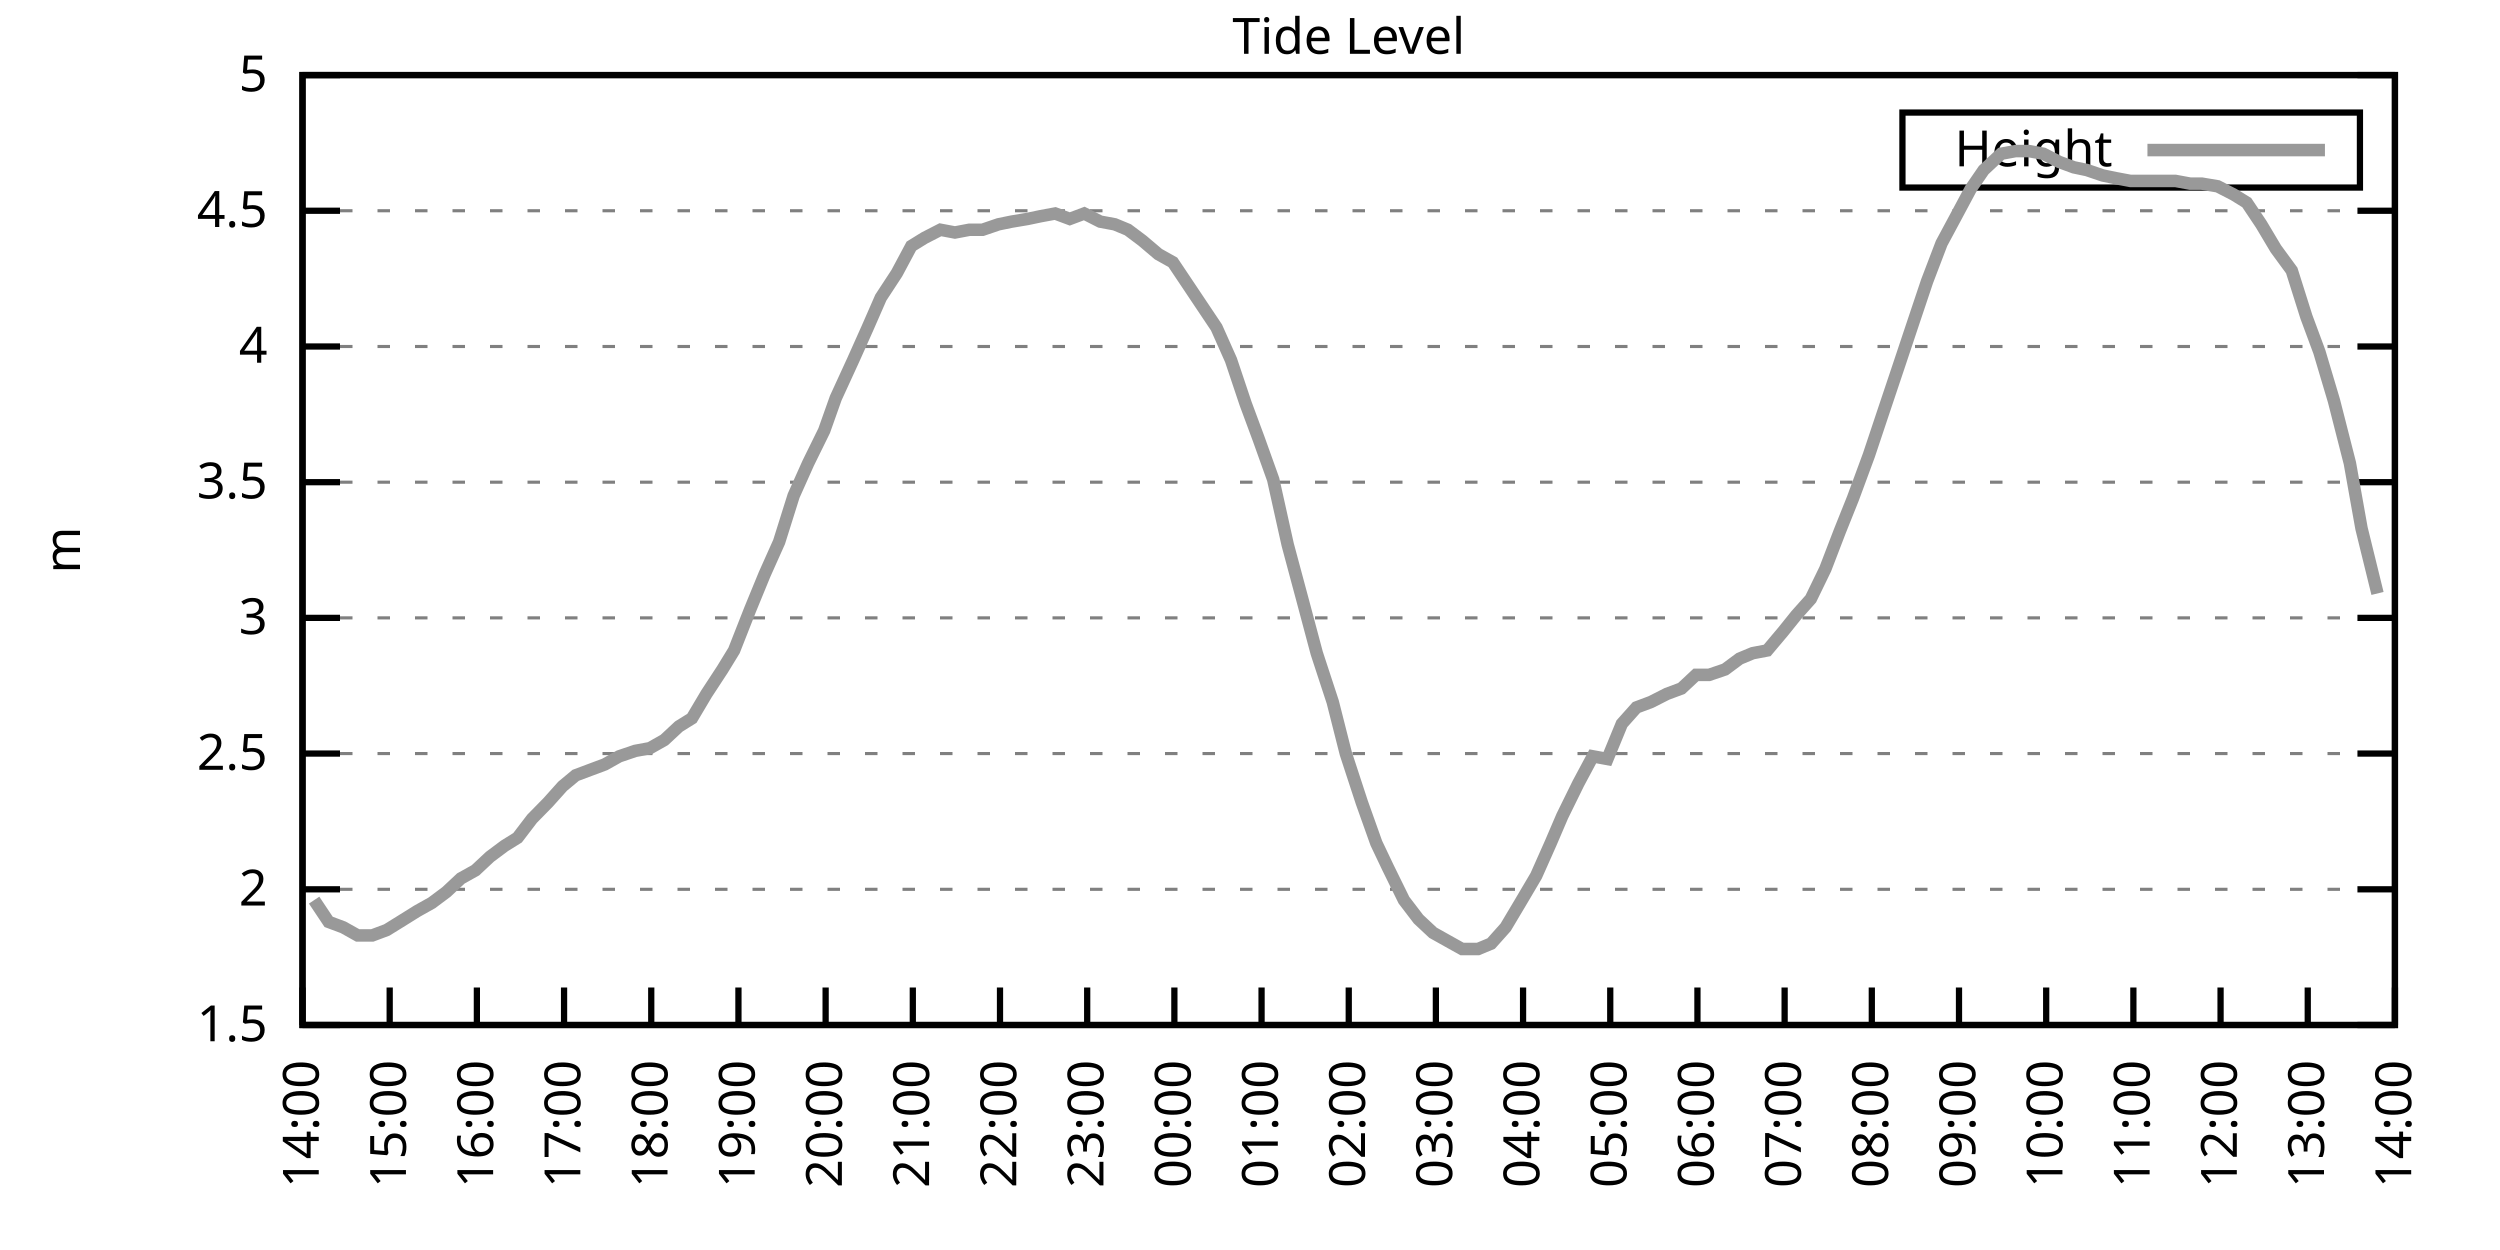
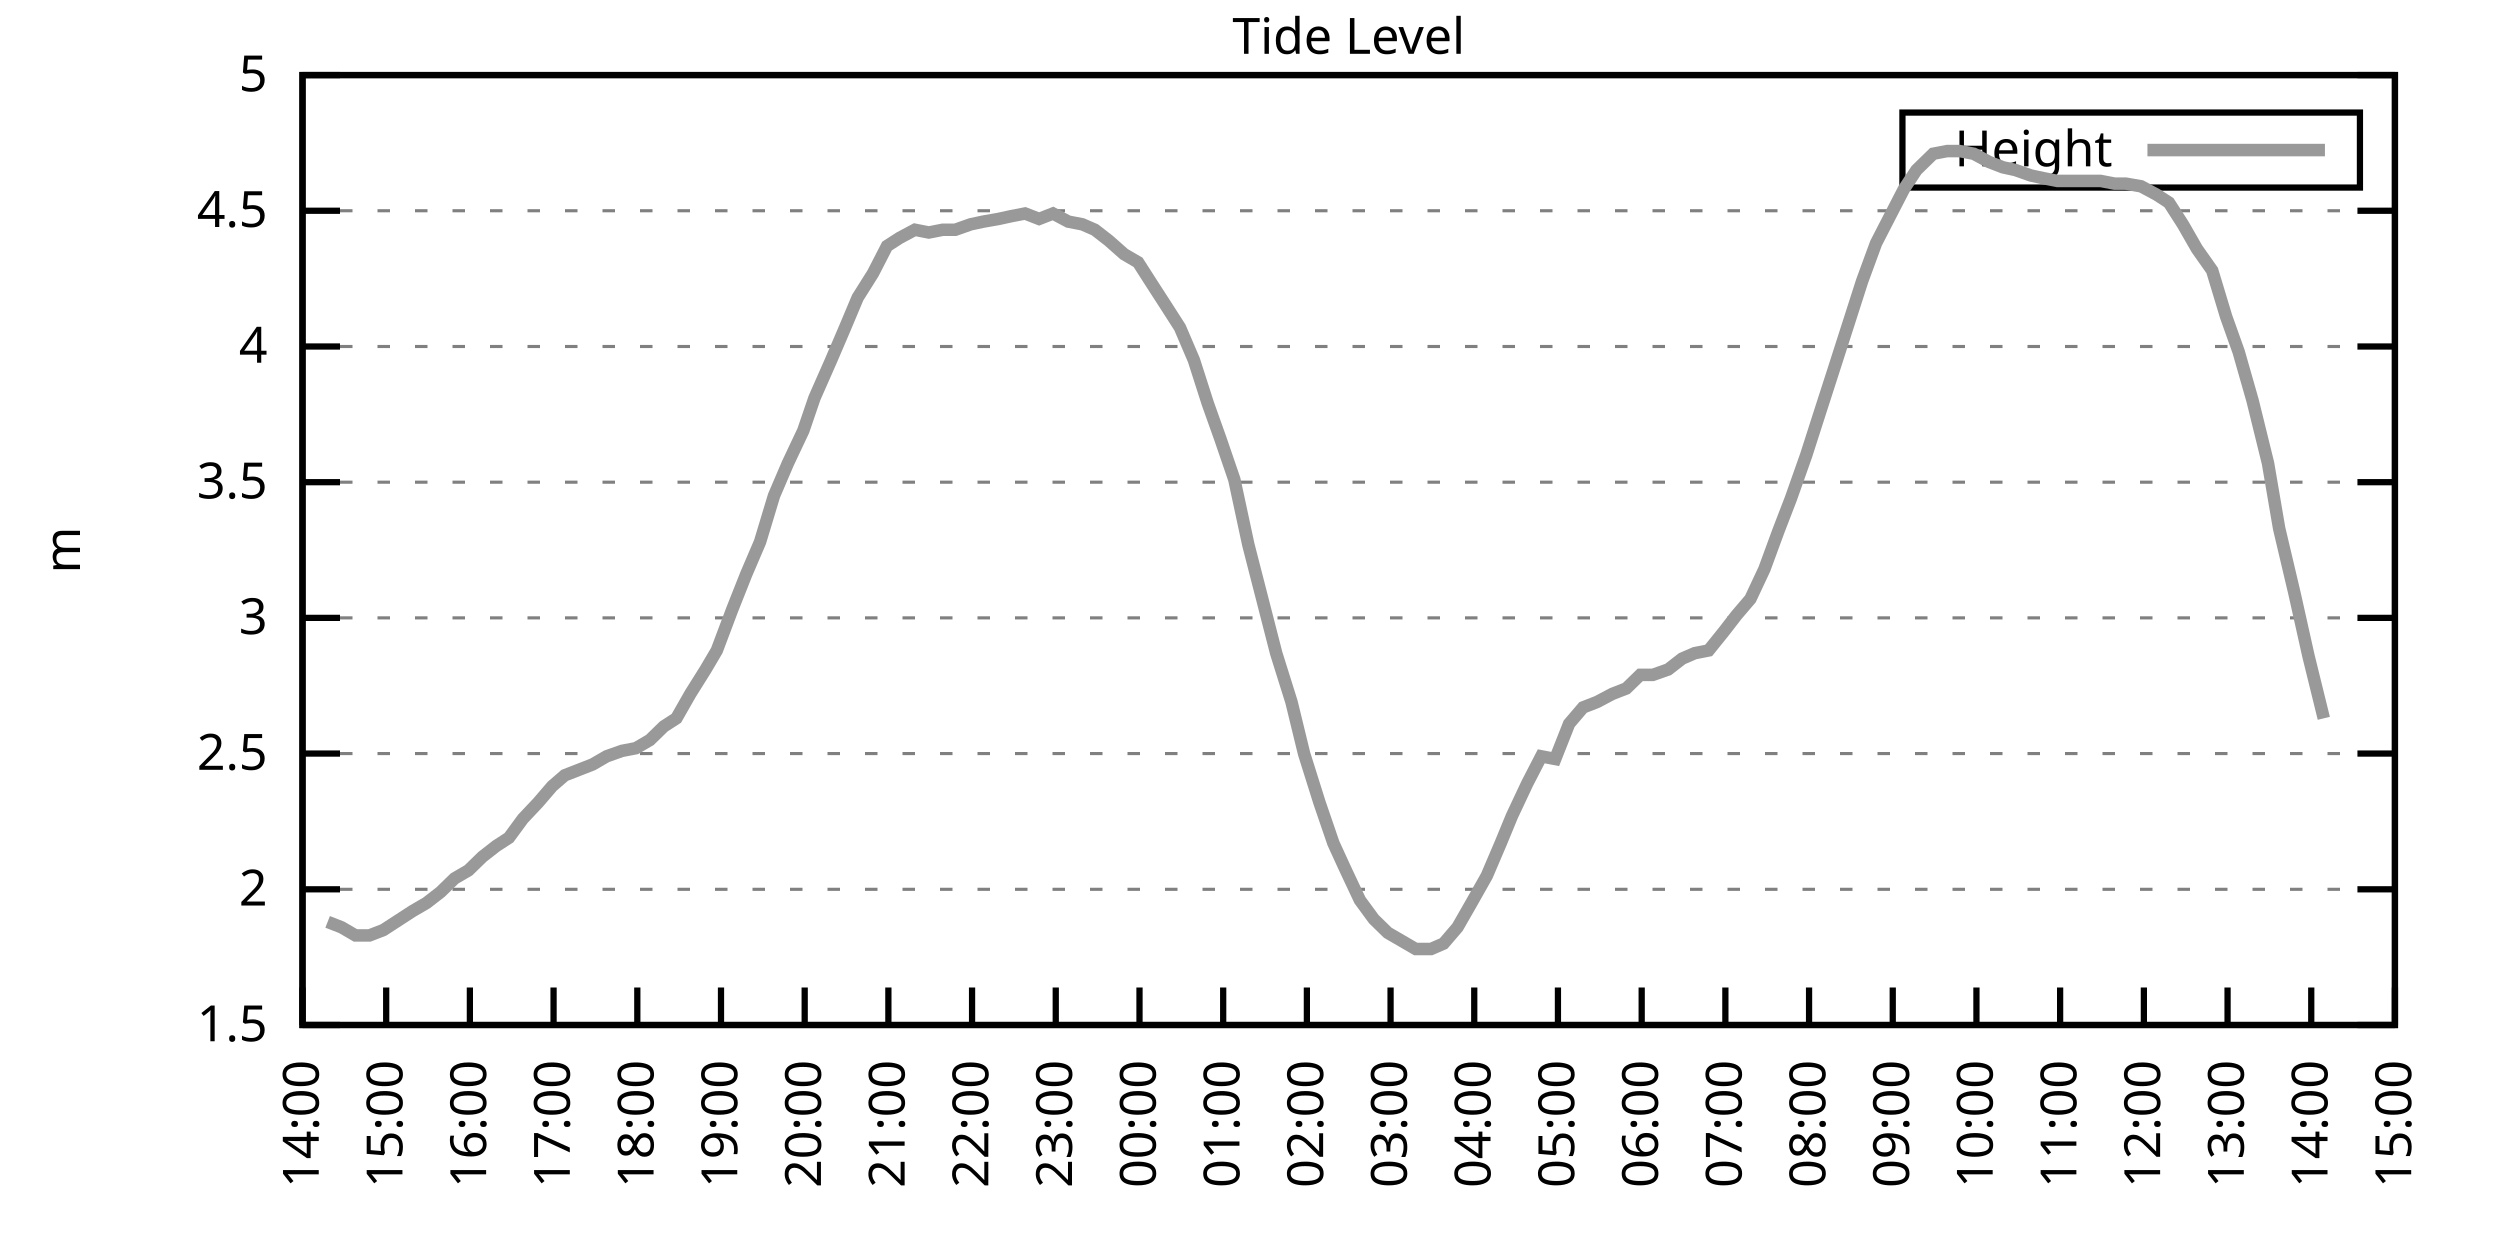
<svg xmlns="http://www.w3.org/2000/svg" xmlns:xlink="http://www.w3.org/1999/xlink" width="400" height="200" viewBox="0 0 400 200">
  <g id="gnuplot_canvas">
    <rect x="0" y="0" width="400" height="200" fill="none" />
    <defs>
      <circle id="gpDot" r="0.5" stroke-width="0.5" stroke="currentColor" />
      <path id="gpPt0" stroke-width="0.333" stroke="currentColor" d="M-1,0 h2 M0,-1 v2" />
      <path id="gpPt1" stroke-width="0.333" stroke="currentColor" d="M-1,-1 L1,1 M1,-1 L-1,1" />
      <path id="gpPt2" stroke-width="0.333" stroke="currentColor" d="M-1,0 L1,0 M0,-1 L0,1 M-1,-1 L1,1 M-1,1 L1,-1" />
      <rect id="gpPt3" stroke-width="0.333" stroke="currentColor" x="-1" y="-1" width="2" height="2" />
      <rect id="gpPt4" stroke-width="0.333" stroke="currentColor" fill="currentColor" x="-1" y="-1" width="2" height="2" />
      <circle id="gpPt5" stroke-width="0.333" stroke="currentColor" cx="0" cy="0" r="1" />
      <use xlink:href="#gpPt5" id="gpPt6" fill="currentColor" stroke="none" />
      <path id="gpPt7" stroke-width="0.333" stroke="currentColor" d="M0,-1.33 L-1.33,0.67 L1.33,0.67 z" />
      <use xlink:href="#gpPt7" id="gpPt8" fill="currentColor" stroke="none" />
      <use xlink:href="#gpPt7" id="gpPt9" stroke="currentColor" transform="rotate(180)" />
      <use xlink:href="#gpPt9" id="gpPt10" fill="currentColor" stroke="none" />
      <use xlink:href="#gpPt3" id="gpPt11" stroke="currentColor" transform="rotate(45)" />
      <use xlink:href="#gpPt11" id="gpPt12" fill="currentColor" stroke="none" />
      <path id="gpPt13" stroke-width="0.333" stroke="currentColor" d="M0,1.330 L1.265,0.411 L0.782,-1.067 L-0.782,-1.076 L-1.265,0.411 z" />
      <use xlink:href="#gpPt13" id="gpPt14" fill="currentColor" stroke="none" />
      <filter id="textbox" filterUnits="objectBoundingBox" x="0" y="0" height="1" width="1">
        <feFlood flood-color="white" flood-opacity="1" result="bgnd" />
        <feComposite in="SourceGraphic" in2="bgnd" operator="atop" />
      </filter>
      <filter id="greybox" filterUnits="objectBoundingBox" x="0" y="0" height="1" width="1">
        <feFlood flood-color="lightgrey" flood-opacity="1" result="grey" />
        <feComposite in="SourceGraphic" in2="grey" operator="atop" />
      </filter>
    </defs>
    <g fill="none" color="white" stroke="currentColor" stroke-width="1.00" stroke-linecap="butt" stroke-linejoin="miter">
</g>
    <g fill="none" color="black" stroke="currentColor" stroke-width="1.00" stroke-linecap="butt" stroke-linejoin="miter">
      <g stroke="none" shape-rendering="crispEdges">
        <polygon fill="rgb(255, 255, 255)" points="48.40,164.00 383.18,164.00 383.18,12.02 48.40,12.02 " />
      </g>
    </g>
    <g fill="none" color="black" stroke="currentColor" stroke-width="1.00" stroke-linecap="butt" stroke-linejoin="miter">
</g>
    <g fill="none" color="black" stroke="black" stroke-width="0.50" stroke-linecap="butt" stroke-linejoin="miter">
</g>
    <g fill="none" color="gray" stroke="currentColor" stroke-width="0.50" stroke-linecap="butt" stroke-linejoin="miter">
      <path stroke="gray" stroke-dasharray="2,4" class="gridline" d="M48.40,164.00 L383.19,164.00  " />
    </g>
    <g fill="none" color="gray" stroke="gray" stroke-width="1.00" stroke-linecap="butt" stroke-linejoin="miter">
</g>
    <g fill="none" color="black" stroke="currentColor" stroke-width="1.00" stroke-linecap="butt" stroke-linejoin="miter">
      <path stroke="black" d="M48.40,164.00 L54.40,164.00 M383.19,164.00 L377.19,164.00  " />
      <g transform="translate(42.80,166.60)" stroke="none" fill="black" font-family="Sans" font-size="8.00" text-anchor="end">
        <text>
          <tspan font-family="Sans"> 1.5</tspan>
        </text>
      </g>
    </g>
    <g fill="none" color="black" stroke="currentColor" stroke-width="1.00" stroke-linecap="butt" stroke-linejoin="miter">
</g>
    <g fill="none" color="black" stroke="black" stroke-width="0.50" stroke-linecap="butt" stroke-linejoin="miter">
</g>
    <g fill="none" color="gray" stroke="currentColor" stroke-width="0.50" stroke-linecap="butt" stroke-linejoin="miter">
      <path stroke="gray" stroke-dasharray="2,4" class="gridline" d="M48.40,142.29 L383.19,142.29  " />
    </g>
    <g fill="none" color="gray" stroke="gray" stroke-width="1.00" stroke-linecap="butt" stroke-linejoin="miter">
</g>
    <g fill="none" color="black" stroke="currentColor" stroke-width="1.00" stroke-linecap="butt" stroke-linejoin="miter">
      <path stroke="black" d="M48.40,142.29 L54.40,142.29 M383.19,142.29 L377.19,142.29  " />
      <g transform="translate(42.80,144.89)" stroke="none" fill="black" font-family="Sans" font-size="8.00" text-anchor="end">
        <text>
          <tspan font-family="Sans"> 2</tspan>
        </text>
      </g>
    </g>
    <g fill="none" color="black" stroke="currentColor" stroke-width="1.00" stroke-linecap="butt" stroke-linejoin="miter">
</g>
    <g fill="none" color="black" stroke="black" stroke-width="0.50" stroke-linecap="butt" stroke-linejoin="miter">
</g>
    <g fill="none" color="gray" stroke="currentColor" stroke-width="0.50" stroke-linecap="butt" stroke-linejoin="miter">
      <path stroke="gray" stroke-dasharray="2,4" class="gridline" d="M48.40,120.57 L383.19,120.57  " />
    </g>
    <g fill="none" color="gray" stroke="gray" stroke-width="1.00" stroke-linecap="butt" stroke-linejoin="miter">
</g>
    <g fill="none" color="black" stroke="currentColor" stroke-width="1.00" stroke-linecap="butt" stroke-linejoin="miter">
      <path stroke="black" d="M48.40,120.57 L54.40,120.57 M383.19,120.57 L377.19,120.57  " />
      <g transform="translate(42.80,123.17)" stroke="none" fill="black" font-family="Sans" font-size="8.00" text-anchor="end">
        <text>
          <tspan font-family="Sans"> 2.5</tspan>
        </text>
      </g>
    </g>
    <g fill="none" color="black" stroke="currentColor" stroke-width="1.00" stroke-linecap="butt" stroke-linejoin="miter">
</g>
    <g fill="none" color="black" stroke="black" stroke-width="0.50" stroke-linecap="butt" stroke-linejoin="miter">
</g>
    <g fill="none" color="gray" stroke="currentColor" stroke-width="0.50" stroke-linecap="butt" stroke-linejoin="miter">
      <path stroke="gray" stroke-dasharray="2,4" class="gridline" d="M48.40,98.86 L383.19,98.86  " />
    </g>
    <g fill="none" color="gray" stroke="gray" stroke-width="1.00" stroke-linecap="butt" stroke-linejoin="miter">
</g>
    <g fill="none" color="black" stroke="currentColor" stroke-width="1.00" stroke-linecap="butt" stroke-linejoin="miter">
      <path stroke="black" d="M48.40,98.86 L54.40,98.86 M383.19,98.86 L377.19,98.86  " />
      <g transform="translate(42.80,101.46)" stroke="none" fill="black" font-family="Sans" font-size="8.00" text-anchor="end">
        <text>
          <tspan font-family="Sans"> 3</tspan>
        </text>
      </g>
    </g>
    <g fill="none" color="black" stroke="currentColor" stroke-width="1.00" stroke-linecap="butt" stroke-linejoin="miter">
</g>
    <g fill="none" color="black" stroke="black" stroke-width="0.50" stroke-linecap="butt" stroke-linejoin="miter">
</g>
    <g fill="none" color="gray" stroke="currentColor" stroke-width="0.50" stroke-linecap="butt" stroke-linejoin="miter">
      <path stroke="gray" stroke-dasharray="2,4" class="gridline" d="M48.40,77.15 L383.19,77.15  " />
    </g>
    <g fill="none" color="gray" stroke="gray" stroke-width="1.00" stroke-linecap="butt" stroke-linejoin="miter">
</g>
    <g fill="none" color="black" stroke="currentColor" stroke-width="1.00" stroke-linecap="butt" stroke-linejoin="miter">
      <path stroke="black" d="M48.40,77.15 L54.40,77.15 M383.19,77.15 L377.19,77.15  " />
      <g transform="translate(42.80,79.75)" stroke="none" fill="black" font-family="Sans" font-size="8.00" text-anchor="end">
        <text>
          <tspan font-family="Sans"> 3.5</tspan>
        </text>
      </g>
    </g>
    <g fill="none" color="black" stroke="currentColor" stroke-width="1.00" stroke-linecap="butt" stroke-linejoin="miter">
</g>
    <g fill="none" color="black" stroke="black" stroke-width="0.50" stroke-linecap="butt" stroke-linejoin="miter">
</g>
    <g fill="none" color="gray" stroke="currentColor" stroke-width="0.50" stroke-linecap="butt" stroke-linejoin="miter">
      <path stroke="gray" stroke-dasharray="2,4" class="gridline" d="M48.40,55.44 L383.19,55.44  " />
    </g>
    <g fill="none" color="gray" stroke="gray" stroke-width="1.00" stroke-linecap="butt" stroke-linejoin="miter">
</g>
    <g fill="none" color="black" stroke="currentColor" stroke-width="1.00" stroke-linecap="butt" stroke-linejoin="miter">
      <path stroke="black" d="M48.40,55.44 L54.40,55.44 M383.19,55.44 L377.19,55.44  " />
      <g transform="translate(42.80,58.04)" stroke="none" fill="black" font-family="Sans" font-size="8.00" text-anchor="end">
        <text>
          <tspan font-family="Sans"> 4</tspan>
        </text>
      </g>
    </g>
    <g fill="none" color="black" stroke="currentColor" stroke-width="1.00" stroke-linecap="butt" stroke-linejoin="miter">
</g>
    <g fill="none" color="black" stroke="black" stroke-width="0.50" stroke-linecap="butt" stroke-linejoin="miter">
</g>
    <g fill="none" color="gray" stroke="currentColor" stroke-width="0.50" stroke-linecap="butt" stroke-linejoin="miter">
      <path stroke="gray" stroke-dasharray="2,4" class="gridline" d="M48.40,33.72 L383.19,33.72  " />
    </g>
    <g fill="none" color="gray" stroke="gray" stroke-width="1.00" stroke-linecap="butt" stroke-linejoin="miter">
</g>
    <g fill="none" color="black" stroke="currentColor" stroke-width="1.00" stroke-linecap="butt" stroke-linejoin="miter">
      <path stroke="black" d="M48.40,33.72 L54.40,33.72 M383.19,33.72 L377.19,33.72  " />
      <g transform="translate(42.80,36.32)" stroke="none" fill="black" font-family="Sans" font-size="8.00" text-anchor="end">
        <text>
          <tspan font-family="Sans"> 4.5</tspan>
        </text>
      </g>
    </g>
    <g fill="none" color="black" stroke="currentColor" stroke-width="1.00" stroke-linecap="butt" stroke-linejoin="miter">
</g>
    <g fill="none" color="black" stroke="black" stroke-width="0.50" stroke-linecap="butt" stroke-linejoin="miter">
</g>
    <g fill="none" color="gray" stroke="currentColor" stroke-width="0.50" stroke-linecap="butt" stroke-linejoin="miter">
      <path stroke="gray" stroke-dasharray="2,4" class="gridline" d="M48.40,12.01 L383.19,12.01  " />
    </g>
    <g fill="none" color="gray" stroke="gray" stroke-width="1.00" stroke-linecap="butt" stroke-linejoin="miter">
</g>
    <g fill="none" color="black" stroke="currentColor" stroke-width="1.00" stroke-linecap="butt" stroke-linejoin="miter">
      <path stroke="black" d="M48.40,12.01 L54.40,12.01 M383.19,12.01 L377.19,12.01  " />
      <g transform="translate(42.80,14.61)" stroke="none" fill="black" font-family="Sans" font-size="8.00" text-anchor="end">
        <text>
          <tspan font-family="Sans"> 5</tspan>
        </text>
      </g>
    </g>
    <g fill="none" color="black" stroke="currentColor" stroke-width="1.00" stroke-linecap="butt" stroke-linejoin="miter">
      <path stroke="black" d="M48.40,164.00 L48.40,158.00  " />
      <g transform="translate(51.00,169.60) rotate(270.00)" stroke="none" fill="black" font-family="Sans" font-size="8.00" text-anchor="end">
        <text>
          <tspan font-family="Sans">14:00</tspan>
        </text>
      </g>
    </g>
    <g fill="none" color="black" stroke="currentColor" stroke-width="1.00" stroke-linecap="butt" stroke-linejoin="miter">
-       <path stroke="black" d="M62.35,164.00 L62.35,158.00  " />
-       <g transform="translate(64.95,169.60) rotate(270.00)" stroke="none" fill="black" font-family="Sans" font-size="8.00" text-anchor="end">
+       <path stroke="black" d="M61.79,164.00 L61.79,158.00  " />
+       <g transform="translate(64.39,169.60) rotate(270.00)" stroke="none" fill="black" font-family="Sans" font-size="8.00" text-anchor="end">
        <text>
          <tspan font-family="Sans">15:00</tspan>
        </text>
      </g>
    </g>
    <g fill="none" color="black" stroke="currentColor" stroke-width="1.00" stroke-linecap="butt" stroke-linejoin="miter">
-       <path stroke="black" d="M76.30,164.00 L76.30,158.00  " />
-       <g transform="translate(78.90,169.60) rotate(270.00)" stroke="none" fill="black" font-family="Sans" font-size="8.00" text-anchor="end">
+       <path stroke="black" d="M75.18,164.00 L75.18,158.00  " />
+       <g transform="translate(77.78,169.60) rotate(270.00)" stroke="none" fill="black" font-family="Sans" font-size="8.00" text-anchor="end">
        <text>
          <tspan font-family="Sans">16:00</tspan>
        </text>
      </g>
    </g>
    <g fill="none" color="black" stroke="currentColor" stroke-width="1.00" stroke-linecap="butt" stroke-linejoin="miter">
-       <path stroke="black" d="M90.25,164.00 L90.25,158.00  " />
-       <g transform="translate(92.85,169.60) rotate(270.00)" stroke="none" fill="black" font-family="Sans" font-size="8.00" text-anchor="end">
+       <path stroke="black" d="M88.57,164.00 L88.57,158.00  " />
+       <g transform="translate(91.17,169.60) rotate(270.00)" stroke="none" fill="black" font-family="Sans" font-size="8.00" text-anchor="end">
        <text>
          <tspan font-family="Sans">17:00</tspan>
        </text>
      </g>
    </g>
    <g fill="none" color="black" stroke="currentColor" stroke-width="1.00" stroke-linecap="butt" stroke-linejoin="miter">
-       <path stroke="black" d="M104.20,164.00 L104.20,158.00  " />
-       <g transform="translate(106.80,169.60) rotate(270.00)" stroke="none" fill="black" font-family="Sans" font-size="8.00" text-anchor="end">
+       <path stroke="black" d="M101.97,164.00 L101.97,158.00  " />
+       <g transform="translate(104.57,169.60) rotate(270.00)" stroke="none" fill="black" font-family="Sans" font-size="8.00" text-anchor="end">
        <text>
          <tspan font-family="Sans">18:00</tspan>
        </text>
      </g>
    </g>
    <g fill="none" color="black" stroke="currentColor" stroke-width="1.00" stroke-linecap="butt" stroke-linejoin="miter">
-       <path stroke="black" d="M118.15,164.00 L118.15,158.00  " />
-       <g transform="translate(120.75,169.60) rotate(270.00)" stroke="none" fill="black" font-family="Sans" font-size="8.00" text-anchor="end">
+       <path stroke="black" d="M115.36,164.00 L115.36,158.00  " />
+       <g transform="translate(117.96,169.60) rotate(270.00)" stroke="none" fill="black" font-family="Sans" font-size="8.00" text-anchor="end">
        <text>
          <tspan font-family="Sans">19:00</tspan>
        </text>
      </g>
    </g>
    <g fill="none" color="black" stroke="currentColor" stroke-width="1.00" stroke-linecap="butt" stroke-linejoin="miter">
-       <path stroke="black" d="M132.10,164.00 L132.10,158.00  " />
-       <g transform="translate(134.70,169.60) rotate(270.00)" stroke="none" fill="black" font-family="Sans" font-size="8.00" text-anchor="end">
+       <path stroke="black" d="M128.75,164.00 L128.75,158.00  " />
+       <g transform="translate(131.35,169.60) rotate(270.00)" stroke="none" fill="black" font-family="Sans" font-size="8.00" text-anchor="end">
        <text>
          <tspan font-family="Sans">20:00</tspan>
        </text>
      </g>
    </g>
    <g fill="none" color="black" stroke="currentColor" stroke-width="1.00" stroke-linecap="butt" stroke-linejoin="miter">
-       <path stroke="black" d="M146.05,164.00 L146.05,158.00  " />
-       <g transform="translate(148.65,169.60) rotate(270.00)" stroke="none" fill="black" font-family="Sans" font-size="8.00" text-anchor="end">
+       <path stroke="black" d="M142.14,164.00 L142.14,158.00  " />
+       <g transform="translate(144.74,169.60) rotate(270.00)" stroke="none" fill="black" font-family="Sans" font-size="8.00" text-anchor="end">
        <text>
          <tspan font-family="Sans">21:00</tspan>
        </text>
      </g>
    </g>
    <g fill="none" color="black" stroke="currentColor" stroke-width="1.00" stroke-linecap="butt" stroke-linejoin="miter">
-       <path stroke="black" d="M160.00,164.00 L160.00,158.00  " />
-       <g transform="translate(162.60,169.60) rotate(270.00)" stroke="none" fill="black" font-family="Sans" font-size="8.00" text-anchor="end">
+       <path stroke="black" d="M155.53,164.00 L155.53,158.00  " />
+       <g transform="translate(158.13,169.60) rotate(270.00)" stroke="none" fill="black" font-family="Sans" font-size="8.00" text-anchor="end">
        <text>
          <tspan font-family="Sans">22:00</tspan>
        </text>
      </g>
    </g>
    <g fill="none" color="black" stroke="currentColor" stroke-width="1.00" stroke-linecap="butt" stroke-linejoin="miter">
-       <path stroke="black" d="M173.95,164.00 L173.95,158.00  " />
-       <g transform="translate(176.55,169.60) rotate(270.00)" stroke="none" fill="black" font-family="Sans" font-size="8.00" text-anchor="end">
+       <path stroke="black" d="M168.92,164.00 L168.92,158.00  " />
+       <g transform="translate(171.52,169.60) rotate(270.00)" stroke="none" fill="black" font-family="Sans" font-size="8.00" text-anchor="end">
        <text>
          <tspan font-family="Sans">23:00</tspan>
        </text>
      </g>
    </g>
    <g fill="none" color="black" stroke="currentColor" stroke-width="1.00" stroke-linecap="butt" stroke-linejoin="miter">
-       <path stroke="black" d="M187.90,164.00 L187.90,158.00  " />
-       <g transform="translate(190.50,169.60) rotate(270.00)" stroke="none" fill="black" font-family="Sans" font-size="8.00" text-anchor="end">
+       <path stroke="black" d="M182.32,164.00 L182.32,158.00  " />
+       <g transform="translate(184.92,169.60) rotate(270.00)" stroke="none" fill="black" font-family="Sans" font-size="8.00" text-anchor="end">
        <text>
          <tspan font-family="Sans">00:00</tspan>
        </text>
      </g>
    </g>
    <g fill="none" color="black" stroke="currentColor" stroke-width="1.00" stroke-linecap="butt" stroke-linejoin="miter">
-       <path stroke="black" d="M201.85,164.00 L201.85,158.00  " />
-       <g transform="translate(204.45,169.60) rotate(270.00)" stroke="none" fill="black" font-family="Sans" font-size="8.00" text-anchor="end">
+       <path stroke="black" d="M195.71,164.00 L195.71,158.00  " />
+       <g transform="translate(198.31,169.60) rotate(270.00)" stroke="none" fill="black" font-family="Sans" font-size="8.00" text-anchor="end">
        <text>
          <tspan font-family="Sans">01:00</tspan>
        </text>
      </g>
    </g>
    <g fill="none" color="black" stroke="currentColor" stroke-width="1.00" stroke-linecap="butt" stroke-linejoin="miter">
-       <path stroke="black" d="M215.80,164.00 L215.80,158.00  " />
-       <g transform="translate(218.40,169.60) rotate(270.00)" stroke="none" fill="black" font-family="Sans" font-size="8.00" text-anchor="end">
+       <path stroke="black" d="M209.10,164.00 L209.10,158.00  " />
+       <g transform="translate(211.70,169.60) rotate(270.00)" stroke="none" fill="black" font-family="Sans" font-size="8.00" text-anchor="end">
        <text>
          <tspan font-family="Sans">02:00</tspan>
        </text>
      </g>
    </g>
    <g fill="none" color="black" stroke="currentColor" stroke-width="1.00" stroke-linecap="butt" stroke-linejoin="miter">
-       <path stroke="black" d="M229.74,164.00 L229.74,158.00  " />
-       <g transform="translate(232.34,169.60) rotate(270.00)" stroke="none" fill="black" font-family="Sans" font-size="8.00" text-anchor="end">
+       <path stroke="black" d="M222.49,164.00 L222.49,158.00  " />
+       <g transform="translate(225.09,169.60) rotate(270.00)" stroke="none" fill="black" font-family="Sans" font-size="8.00" text-anchor="end">
        <text>
          <tspan font-family="Sans">03:00</tspan>
        </text>
      </g>
    </g>
    <g fill="none" color="black" stroke="currentColor" stroke-width="1.00" stroke-linecap="butt" stroke-linejoin="miter">
-       <path stroke="black" d="M243.69,164.00 L243.69,158.00  " />
-       <g transform="translate(246.29,169.60) rotate(270.00)" stroke="none" fill="black" font-family="Sans" font-size="8.00" text-anchor="end">
+       <path stroke="black" d="M235.88,164.00 L235.88,158.00  " />
+       <g transform="translate(238.48,169.60) rotate(270.00)" stroke="none" fill="black" font-family="Sans" font-size="8.00" text-anchor="end">
        <text>
          <tspan font-family="Sans">04:00</tspan>
        </text>
      </g>
    </g>
    <g fill="none" color="black" stroke="currentColor" stroke-width="1.00" stroke-linecap="butt" stroke-linejoin="miter">
-       <path stroke="black" d="M257.64,164.00 L257.64,158.00  " />
-       <g transform="translate(260.24,169.60) rotate(270.00)" stroke="none" fill="black" font-family="Sans" font-size="8.00" text-anchor="end">
+       <path stroke="black" d="M249.27,164.00 L249.27,158.00  " />
+       <g transform="translate(251.87,169.60) rotate(270.00)" stroke="none" fill="black" font-family="Sans" font-size="8.00" text-anchor="end">
        <text>
          <tspan font-family="Sans">05:00</tspan>
        </text>
      </g>
    </g>
    <g fill="none" color="black" stroke="currentColor" stroke-width="1.00" stroke-linecap="butt" stroke-linejoin="miter">
-       <path stroke="black" d="M271.59,164.00 L271.59,158.00  " />
-       <g transform="translate(274.19,169.60) rotate(270.00)" stroke="none" fill="black" font-family="Sans" font-size="8.00" text-anchor="end">
+       <path stroke="black" d="M262.67,164.00 L262.67,158.00  " />
+       <g transform="translate(265.27,169.60) rotate(270.00)" stroke="none" fill="black" font-family="Sans" font-size="8.00" text-anchor="end">
        <text>
          <tspan font-family="Sans">06:00</tspan>
        </text>
      </g>
    </g>
    <g fill="none" color="black" stroke="currentColor" stroke-width="1.00" stroke-linecap="butt" stroke-linejoin="miter">
-       <path stroke="black" d="M285.54,164.00 L285.54,158.00  " />
-       <g transform="translate(288.14,169.60) rotate(270.00)" stroke="none" fill="black" font-family="Sans" font-size="8.00" text-anchor="end">
+       <path stroke="black" d="M276.06,164.00 L276.06,158.00  " />
+       <g transform="translate(278.66,169.60) rotate(270.00)" stroke="none" fill="black" font-family="Sans" font-size="8.00" text-anchor="end">
        <text>
          <tspan font-family="Sans">07:00</tspan>
        </text>
      </g>
    </g>
    <g fill="none" color="black" stroke="currentColor" stroke-width="1.00" stroke-linecap="butt" stroke-linejoin="miter">
-       <path stroke="black" d="M299.49,164.00 L299.49,158.00  " />
-       <g transform="translate(302.09,169.60) rotate(270.00)" stroke="none" fill="black" font-family="Sans" font-size="8.00" text-anchor="end">
+       <path stroke="black" d="M289.45,164.00 L289.45,158.00  " />
+       <g transform="translate(292.05,169.60) rotate(270.00)" stroke="none" fill="black" font-family="Sans" font-size="8.00" text-anchor="end">
        <text>
          <tspan font-family="Sans">08:00</tspan>
        </text>
      </g>
    </g>
    <g fill="none" color="black" stroke="currentColor" stroke-width="1.00" stroke-linecap="butt" stroke-linejoin="miter">
-       <path stroke="black" d="M313.44,164.00 L313.44,158.00  " />
-       <g transform="translate(316.04,169.60) rotate(270.00)" stroke="none" fill="black" font-family="Sans" font-size="8.00" text-anchor="end">
+       <path stroke="black" d="M302.84,164.00 L302.84,158.00  " />
+       <g transform="translate(305.44,169.60) rotate(270.00)" stroke="none" fill="black" font-family="Sans" font-size="8.00" text-anchor="end">
        <text>
          <tspan font-family="Sans">09:00</tspan>
        </text>
      </g>
    </g>
    <g fill="none" color="black" stroke="currentColor" stroke-width="1.00" stroke-linecap="butt" stroke-linejoin="miter">
-       <path stroke="black" d="M327.39,164.00 L327.39,158.00  " />
-       <g transform="translate(329.99,169.60) rotate(270.00)" stroke="none" fill="black" font-family="Sans" font-size="8.00" text-anchor="end">
+       <path stroke="black" d="M316.23,164.00 L316.23,158.00  " />
+       <g transform="translate(318.83,169.60) rotate(270.00)" stroke="none" fill="black" font-family="Sans" font-size="8.00" text-anchor="end">
        <text>
          <tspan font-family="Sans">10:00</tspan>
        </text>
      </g>
    </g>
    <g fill="none" color="black" stroke="currentColor" stroke-width="1.00" stroke-linecap="butt" stroke-linejoin="miter">
-       <path stroke="black" d="M341.34,164.00 L341.34,158.00  " />
-       <g transform="translate(343.94,169.60) rotate(270.00)" stroke="none" fill="black" font-family="Sans" font-size="8.00" text-anchor="end">
+       <path stroke="black" d="M329.62,164.00 L329.62,158.00  " />
+       <g transform="translate(332.22,169.60) rotate(270.00)" stroke="none" fill="black" font-family="Sans" font-size="8.00" text-anchor="end">
        <text>
          <tspan font-family="Sans">11:00</tspan>
        </text>
      </g>
    </g>
    <g fill="none" color="black" stroke="currentColor" stroke-width="1.00" stroke-linecap="butt" stroke-linejoin="miter">
-       <path stroke="black" d="M355.29,164.00 L355.29,158.00  " />
-       <g transform="translate(357.89,169.60) rotate(270.00)" stroke="none" fill="black" font-family="Sans" font-size="8.00" text-anchor="end">
+       <path stroke="black" d="M343.02,164.00 L343.02,158.00  " />
+       <g transform="translate(345.62,169.60) rotate(270.00)" stroke="none" fill="black" font-family="Sans" font-size="8.00" text-anchor="end">
        <text>
          <tspan font-family="Sans">12:00</tspan>
        </text>
      </g>
    </g>
    <g fill="none" color="black" stroke="currentColor" stroke-width="1.00" stroke-linecap="butt" stroke-linejoin="miter">
-       <path stroke="black" d="M369.24,164.00 L369.24,158.00  " />
-       <g transform="translate(371.84,169.60) rotate(270.00)" stroke="none" fill="black" font-family="Sans" font-size="8.00" text-anchor="end">
+       <path stroke="black" d="M356.41,164.00 L356.41,158.00  " />
+       <g transform="translate(359.01,169.60) rotate(270.00)" stroke="none" fill="black" font-family="Sans" font-size="8.00" text-anchor="end">
        <text>
          <tspan font-family="Sans">13:00</tspan>
+         </text>
+       </g>
+     </g>
+     <g fill="none" color="black" stroke="currentColor" stroke-width="1.00" stroke-linecap="butt" stroke-linejoin="miter">
+       <path stroke="black" d="M369.80,164.00 L369.80,158.00  " />
+       <g transform="translate(372.40,169.60) rotate(270.00)" stroke="none" fill="black" font-family="Sans" font-size="8.00" text-anchor="end">
+         <text>
+           <tspan font-family="Sans">14:00</tspan>
        </text>
      </g>
    </g>
    <g fill="none" color="black" stroke="currentColor" stroke-width="1.00" stroke-linecap="butt" stroke-linejoin="miter">
      <path stroke="black" d="M383.19,164.00 L383.19,158.00  " />
      <g transform="translate(385.79,169.60) rotate(270.00)" stroke="none" fill="black" font-family="Sans" font-size="8.00" text-anchor="end">
        <text>
-           <tspan font-family="Sans">14:00</tspan>
+           <tspan font-family="Sans">15:00</tspan>
        </text>
      </g>
    </g>
    <g fill="none" color="black" stroke="currentColor" stroke-width="1.00" stroke-linecap="butt" stroke-linejoin="miter">
</g>
    <g fill="none" color="black" stroke="currentColor" stroke-width="1.00" stroke-linecap="butt" stroke-linejoin="miter">
      <path stroke="black" d="M48.40,12.01 L48.40,164.00 L383.19,164.00 L383.19,12.01 L48.40,12.01 Z  " />
    </g>
    <g fill="none" color="black" stroke="currentColor" stroke-width="1.00" stroke-linecap="butt" stroke-linejoin="miter">
</g>
    <g fill="none" color="black" stroke="currentColor" stroke-width="1.00" stroke-linecap="butt" stroke-linejoin="miter">
      <path stroke="black" d="M304.39,30.01 L304.39,18.01 L377.59,18.01 L377.59,30.01 L304.39,30.01 Z  " />
    </g>
    <g id="Tide_level_plot_1">
      <g fill="none" color="white" stroke="black" stroke-width="2.00" stroke-linecap="butt" stroke-linejoin="miter">
</g>
      <g fill="none" color="black" stroke="currentColor" stroke-width="2.00" stroke-linecap="butt" stroke-linejoin="miter">
        <g transform="translate(337.99,26.61)" stroke="none" fill="black" font-family="Sans" font-size="8.00" text-anchor="end">
          <text>
            <tspan font-family="Sans">Height</tspan>
          </text>
        </g>
      </g>
      <g fill="none" color="black" stroke="currentColor" stroke-width="2.00" stroke-linecap="butt" stroke-linejoin="miter">
-         <path stroke="rgb(153, 153, 153)" d="M343.59,24.01 L371.99,24.01 M50.26,144.02 L52.58,147.50 L54.91,148.37 L57.23,149.67 L59.56,149.67 L61.88,148.80   L63.98,147.50 L66.77,145.76 L69.09,144.46 L71.42,142.72 L73.74,140.55 L76.07,139.25 L78.39,137.08 L80.72,135.34   L82.81,134.04 L85.13,131.00 L87.69,128.39 L90.02,125.79 L92.11,124.05 L94.43,123.18 L96.76,122.31 L99.08,121.01   L101.64,120.14 L103.97,119.71 L106.29,118.40 L108.62,116.23 L110.71,114.93 L113.03,111.02 L115.59,107.11 L117.45,104.07   L120.01,97.56 L122.33,91.91 L124.66,86.70 L126.98,79.32 L129.31,74.11 L131.87,68.90 L133.72,63.69 L136.51,57.61   L138.84,52.40 L140.93,47.62 L143.49,43.71 L145.81,39.37 L147.91,38.07 L150.46,36.76 L152.79,37.20 L155.11,36.76   L157.21,36.76 L159.76,35.89 L161.86,35.46 L164.41,35.03 L166.51,34.59 L168.83,34.16 L171.16,35.03 L173.48,34.16   L176.04,35.46 L178.36,35.89 L180.46,36.76 L182.78,38.50 L185.34,40.67 L187.66,41.97 L189.99,45.45 L192.31,48.92   L194.64,52.40 L196.96,57.61 L199.29,64.56 L201.38,70.20 L203.71,76.71 L206.03,87.14 L208.36,95.82 L210.68,104.51   L213.24,112.32 L215.33,120.57 L217.89,128.39 L220.21,134.90 L222.07,138.81 L224.63,144.02 L226.95,147.06 L229.28,149.24   L231.60,150.54 L233.93,151.84 L236.49,151.84 L238.58,150.97 L240.90,148.37 L243.23,144.46 L245.79,140.12 L248.11,134.90   L249.97,130.56 L252.53,125.35 L254.85,121.01 L257.18,121.44 L259.50,115.80 L261.83,113.19 L264.15,112.32 L266.71,111.02   L269.04,110.15 L271.36,107.98 L273.45,107.98 L276.01,107.11 L278.34,105.38 L280.43,104.51 L282.75,104.07 L285.31,101.03   L287.40,98.43 L289.73,95.82 L292.05,91.04 L294.38,84.97 L296.47,79.75 L299.03,72.81 L301.35,65.86 L303.68,58.91   L306.00,51.96 L308.33,45.01 L310.65,38.93 L312.98,34.59 L315.30,30.25 L317.39,27.21 L320.18,24.60 L322.51,24.17   L324.60,24.17 L326.93,24.60 L329.48,25.91 L331.81,26.77 L333.90,27.21 L336.46,28.08 L338.55,28.51 L340.88,28.95   L343.20,28.95 L345.53,28.95 L348.08,28.95 L350.41,29.38 L352.27,29.38 L354.83,29.81 L357.38,31.12 L359.48,32.42   L361.80,35.89 L364.13,39.80 L366.68,43.28 L369.01,50.66 L371.10,56.30 L373.43,64.12 L375.98,74.11 L377.84,84.53   L380.40,94.95  " />
+         <path stroke="rgb(153, 153, 153)" d="M343.59,24.01 L371.99,24.01 M52.42,147.50 L54.65,148.37 L56.88,149.67 L59.11,149.67 L61.35,148.80 L63.35,147.50   L66.03,145.76 L68.26,144.46 L70.50,142.72 L72.73,140.55 L74.96,139.25 L77.19,137.08 L79.42,135.34 L81.43,134.04   L83.66,131.00 L86.12,128.39 L88.35,125.79 L90.36,124.05 L92.59,123.18 L94.82,122.31 L97.06,121.01 L99.51,120.14   L101.74,119.71 L103.98,118.40 L106.21,116.23 L108.22,114.93 L110.45,111.02 L112.90,107.11 L114.69,104.07 L117.14,97.56   L119.38,91.91 L121.61,86.70 L123.84,79.32 L126.07,74.11 L128.53,68.90 L130.31,63.69 L132.99,57.61 L135.22,52.40   L137.23,47.62 L139.69,43.71 L141.92,39.37 L143.93,38.07 L146.38,36.76 L148.61,37.20 L150.85,36.76 L152.85,36.76   L155.31,35.89 L157.32,35.46 L159.77,35.03 L161.78,34.59 L164.01,34.16 L166.25,35.03 L168.48,34.16 L170.93,35.46   L173.17,35.89 L175.17,36.76 L177.41,38.50 L179.86,40.67 L182.09,41.97 L184.32,45.45 L186.56,48.92 L188.79,52.40   L191.02,57.61 L193.25,64.56 L195.26,70.20 L197.49,76.71 L199.73,87.14 L201.96,95.82 L204.19,104.51 L206.64,112.32   L208.65,120.57 L211.11,128.39 L213.34,134.90 L215.13,138.81 L217.58,144.02 L219.81,147.06 L222.04,149.24 L224.28,150.54   L226.51,151.84 L228.96,151.84 L230.97,150.97 L233.20,148.37 L235.44,144.46 L237.89,140.12 L240.12,134.90 L241.91,130.56   L244.36,125.35 L246.60,121.01 L248.83,121.44 L251.06,115.80 L253.29,113.19 L255.52,112.32 L257.98,111.02 L260.21,110.15   L262.44,107.98 L264.45,107.98 L266.91,107.11 L269.14,105.38 L271.15,104.51 L273.38,104.07 L275.83,101.03 L277.84,98.43   L280.07,95.82 L282.31,91.04 L284.54,84.97 L286.55,79.75 L289.00,72.81 L291.23,65.86 L293.47,58.91 L295.70,51.96   L297.93,45.01 L300.16,38.93 L302.39,34.59 L304.63,30.25 L306.63,27.21 L309.31,24.60 L311.54,24.17 L313.55,24.17   L315.79,24.60 L318.24,25.91 L320.47,26.77 L322.48,27.21 L324.94,28.08 L326.95,28.51 L329.18,28.95 L331.41,28.95   L333.64,28.95 L336.10,28.95 L338.33,29.38 L340.11,29.38 L342.57,29.81 L345.02,31.12 L347.03,32.42 L349.26,35.89   L351.50,39.80 L353.95,43.28 L356.18,50.66 L358.19,56.30 L360.42,64.12 L362.88,74.11 L364.66,84.53 L367.12,94.95   L369.35,104.94 L371.81,114.93  " />
      </g>
    </g>
    <g fill="none" color="black" stroke="currentColor" stroke-width="2.00" stroke-linecap="butt" stroke-linejoin="miter">
</g>
    <g fill="none" color="black" stroke="black" stroke-width="1.00" stroke-linecap="butt" stroke-linejoin="miter">
</g>
    <g fill="none" color="black" stroke="currentColor" stroke-width="1.00" stroke-linecap="butt" stroke-linejoin="miter">
      <path stroke="black" d="M48.40,12.01 L48.40,164.00 L383.19,164.00 L383.19,12.01 L48.40,12.01 Z  " />
      <g transform="translate(12.80,88.01) rotate(270.00)" stroke="none" fill="black" font-family="Sans" font-size="8.00" text-anchor="middle">
        <text>
          <tspan font-family="Sans">m</tspan>
        </text>
      </g>
    </g>
    <g fill="none" color="black" stroke="currentColor" stroke-width="1.00" stroke-linecap="butt" stroke-linejoin="miter">
</g>
    <g fill="none" color="black" stroke="currentColor" stroke-width="1.00" stroke-linecap="butt" stroke-linejoin="miter">
      <g transform="translate(215.79,8.61)" stroke="none" fill="black" font-family="Sans" font-size="8.00" text-anchor="middle">
        <text>
          <tspan font-family="Sans">Tide Level</tspan>
        </text>
      </g>
    </g>
    <g fill="none" color="black" stroke="currentColor" stroke-width="1.00" stroke-linecap="butt" stroke-linejoin="miter">
</g>
  </g>
</svg>
